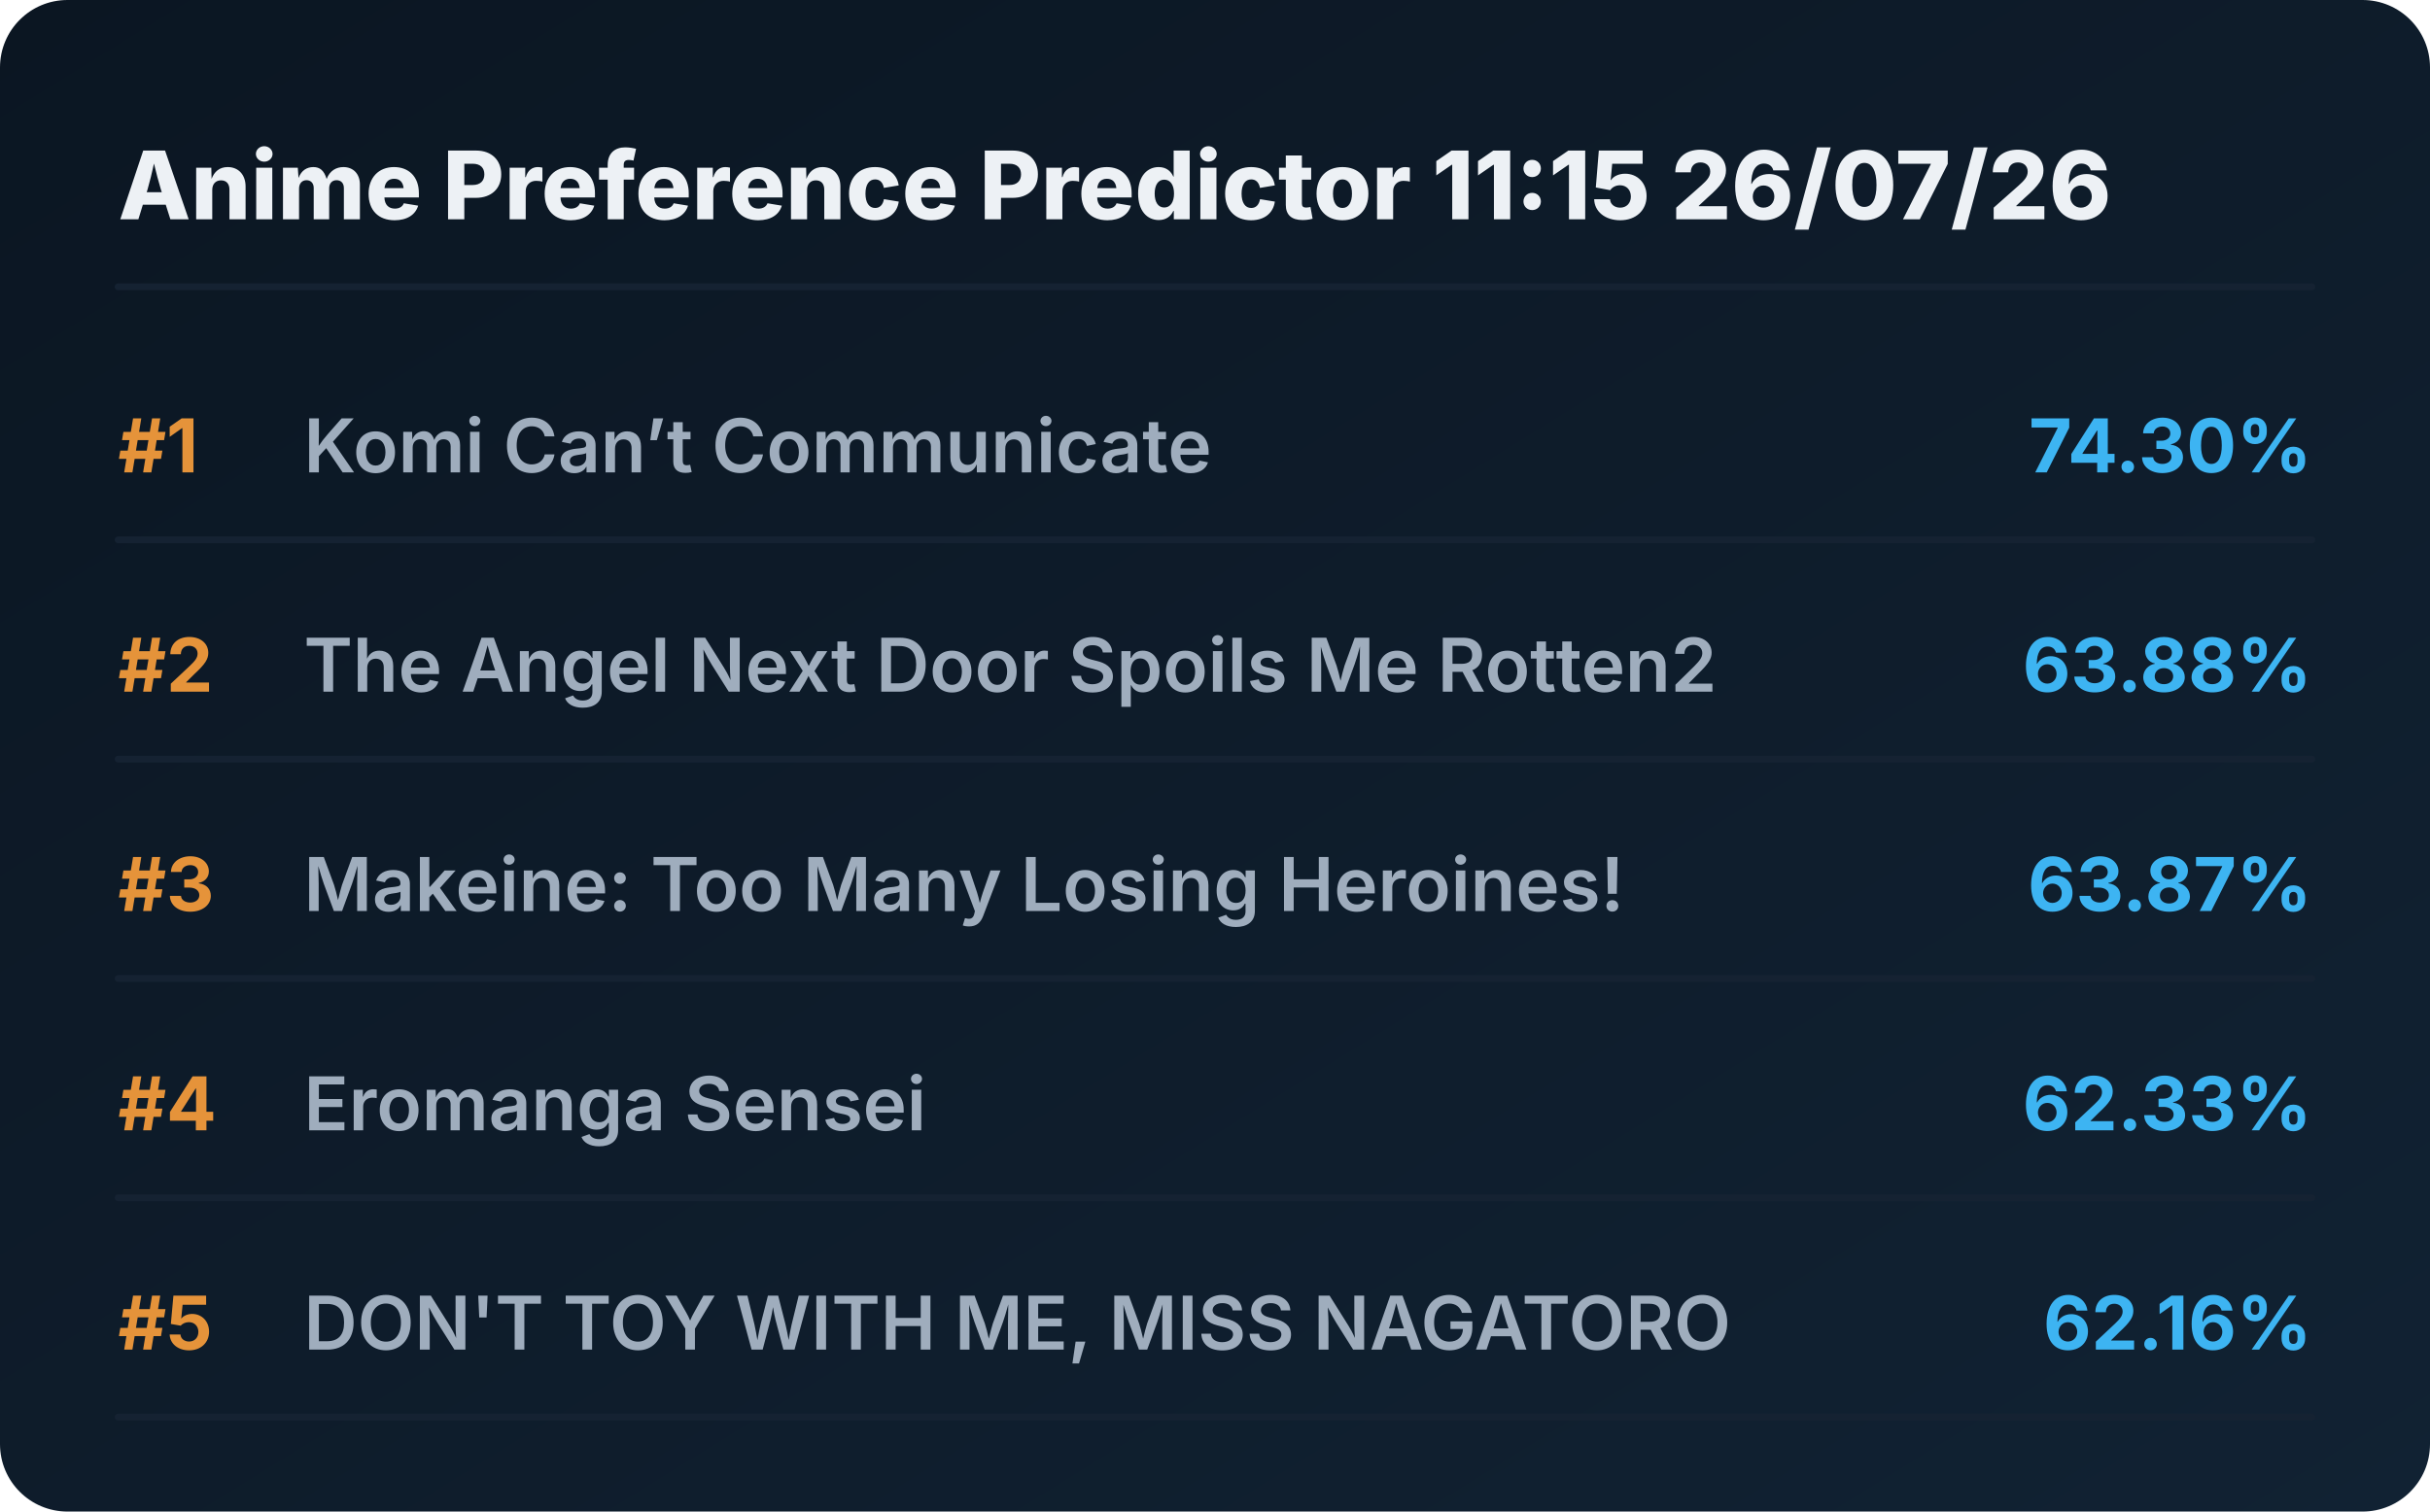
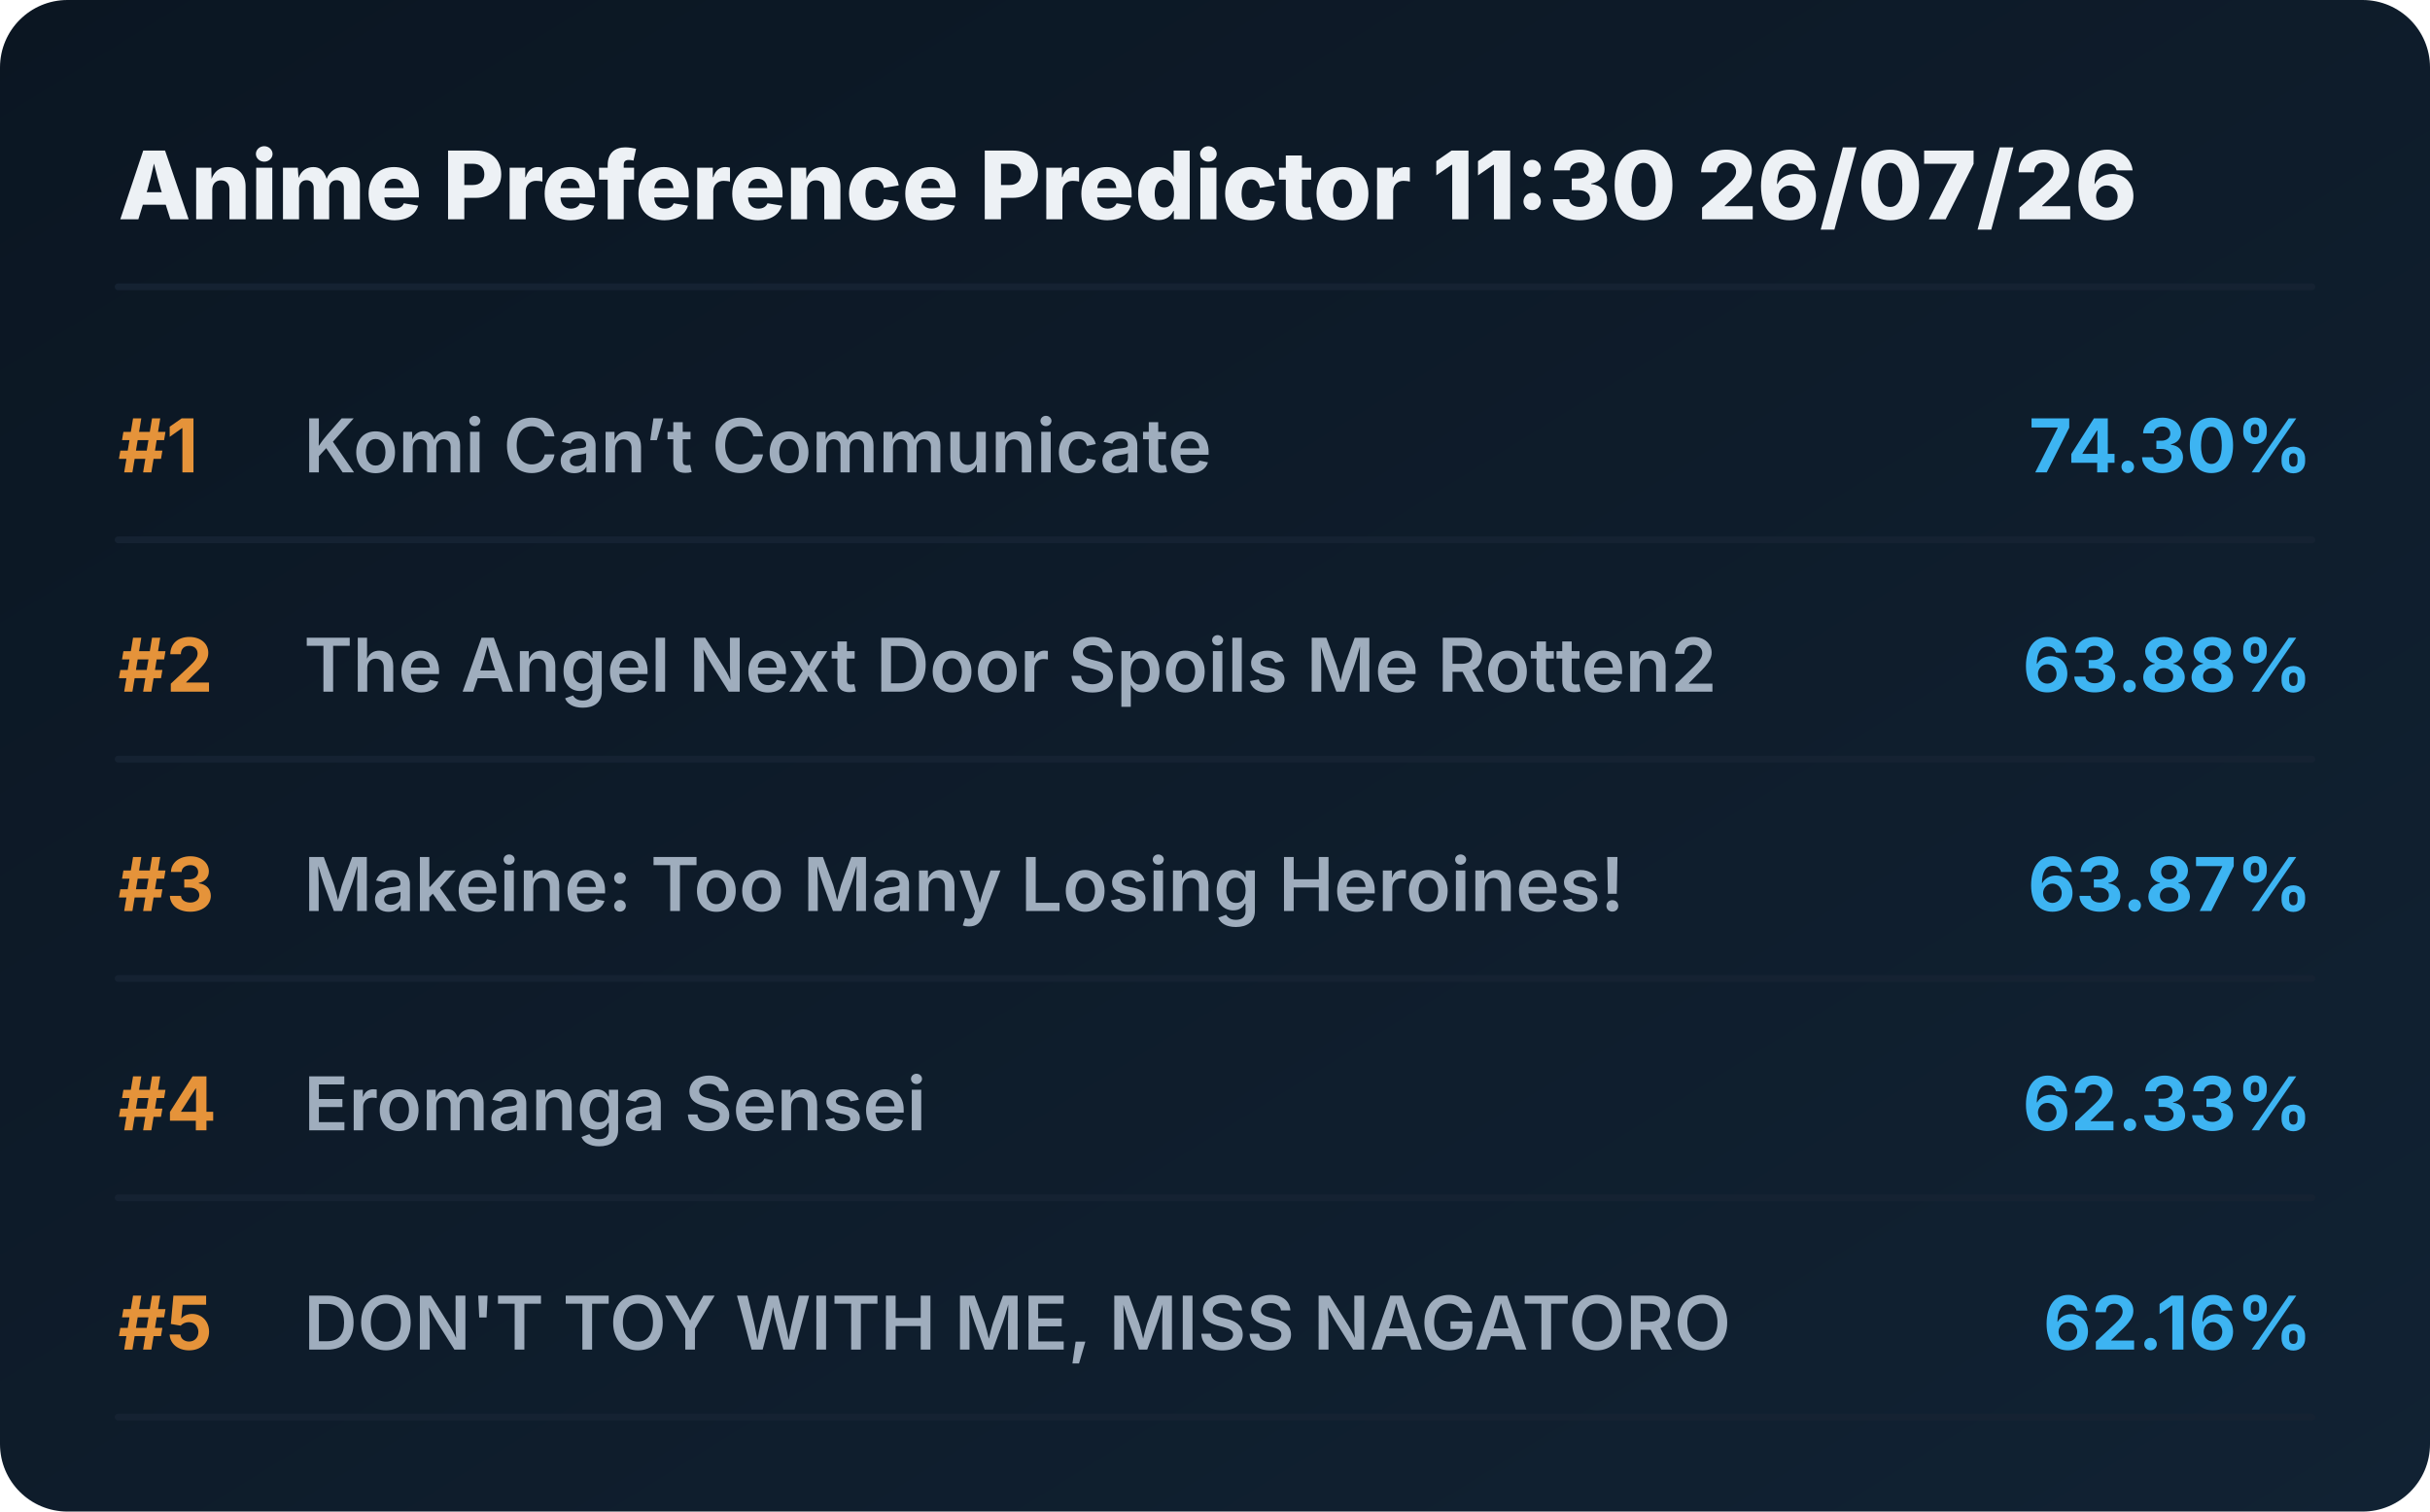
<svg xmlns="http://www.w3.org/2000/svg" viewBox="0 0 720 448" preserveAspectRatio="xMidYMid meet" style="width: 100%; height: auto; max-width: 720px;">
  <defs>
    <linearGradient id="boxGrad" x1="0%" y1="0%" x2="100%" y2="100%">
      <stop offset="0%" stop-color="#0b1622" />
      <stop offset="100%" stop-color="#112233" />
    </linearGradient>
    <clipPath id="titleClip">
      <rect x="90" y="0" width="510" height="100%" />
    </clipPath>
  </defs>
  <style>
    .bg { fill: url(#boxGrad); rx: 20px; }
    .header { font-family: 'Overpass', 'Inter', system-ui, sans-serif; font-weight: 800; font-size: 28px; fill: #edf1f5; }
    .rank { font-family: 'Overpass', 'Inter', system-ui, sans-serif; font-weight: 700; font-size: 22px; fill: #e5933a; }
    .title { font-family: 'Overpass', 'Inter', system-ui, sans-serif; font-weight: 600; font-size: 22px; fill: #9fadbd; }
    .score { font-family: 'Overpass', 'Inter', system-ui, sans-serif; font-weight: 700; font-size: 22px; fill: #3db4f2; }
    .line { stroke: #152232; stroke-width: 2; stroke-linecap: round; }
  </style>
  <rect class="bg" width="720" height="448" />
-   <text x="35" y="65" class="header">Anime Preference Predictor 11:15 26/07/26</text>
+   <text x="35" y="65" class="header">Anime Preference Predictor 11:30 26/07/26</text>
  <line x1="35" y1="85" x2="685" y2="85" class="line" />
  <g transform="translate(0, 0)">
    <text x="35" y="140" class="rank">#1</text>
    <text x="90" y="140" class="title">Komi Can’t Communicate</text>
    <text x="685" y="140" class="score" text-anchor="end">74.30%</text>
    <line x1="35" y1="160" x2="685" y2="160" class="line" />
  </g>
  <g transform="translate(0, 65)">
    <text x="35" y="140" class="rank">#2</text>
    <text x="90" y="140" class="title">The Angel Next Door Spoils Me Rotten2</text>
    <text x="685" y="140" class="score" text-anchor="end">63.88%</text>
    <line x1="35" y1="160" x2="685" y2="160" class="line" />
  </g>
  <g transform="translate(0, 130)">
    <text x="35" y="140" class="rank">#3</text>
    <text x="90" y="140" class="title">Makeine: Too Many Losing Heroines!</text>
    <text x="685" y="140" class="score" text-anchor="end">63.87%</text>
    <line x1="35" y1="160" x2="685" y2="160" class="line" />
  </g>
  <g transform="translate(0, 195)">
    <text x="35" y="140" class="rank">#4</text>
    <text x="90" y="140" class="title">Eromanga Sensei</text>
    <text x="685" y="140" class="score" text-anchor="end">62.33%</text>
    <line x1="35" y1="160" x2="685" y2="160" class="line" />
  </g>
  <g transform="translate(0, 260)">
    <text x="35" y="140" class="rank">#5</text>
    <text x="90" y="140" class="title">DON'T TOY WITH ME, MISS NAGATORO</text>
    <text x="685" y="140" class="score" text-anchor="end">62.16%</text>
    <line x1="35" y1="160" x2="685" y2="160" class="line" />
  </g>
</svg>
